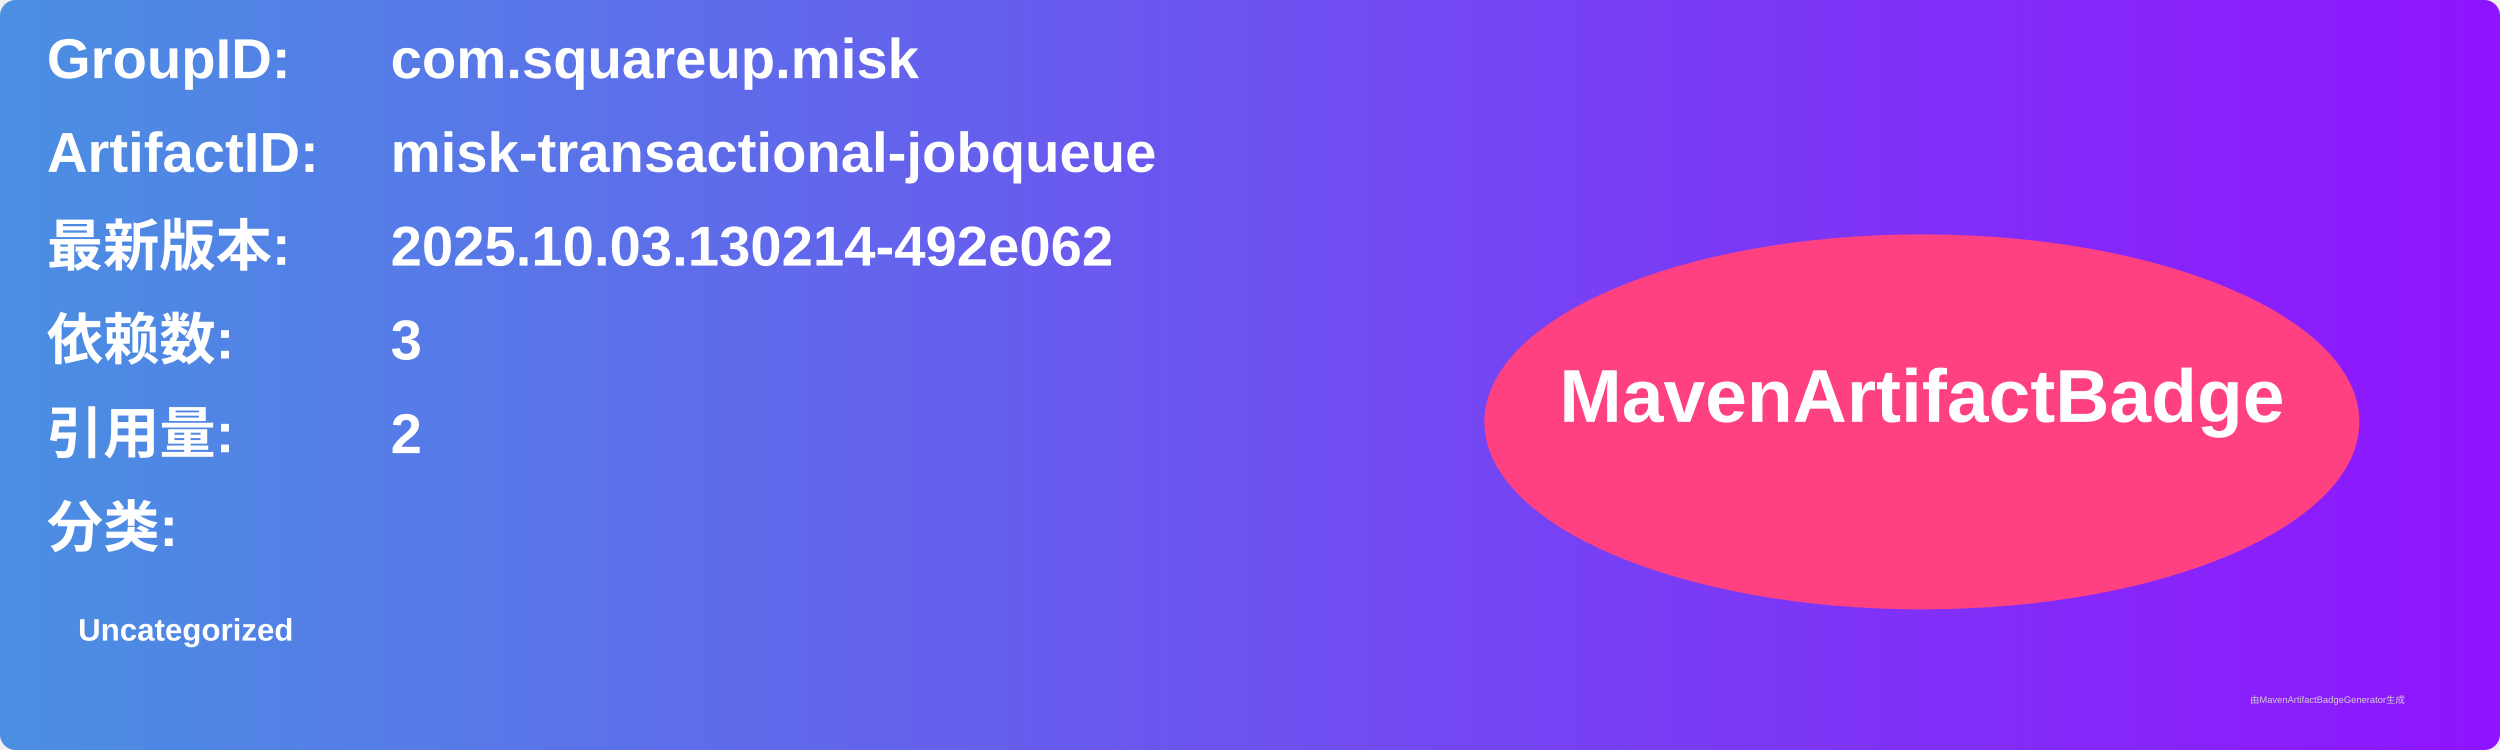
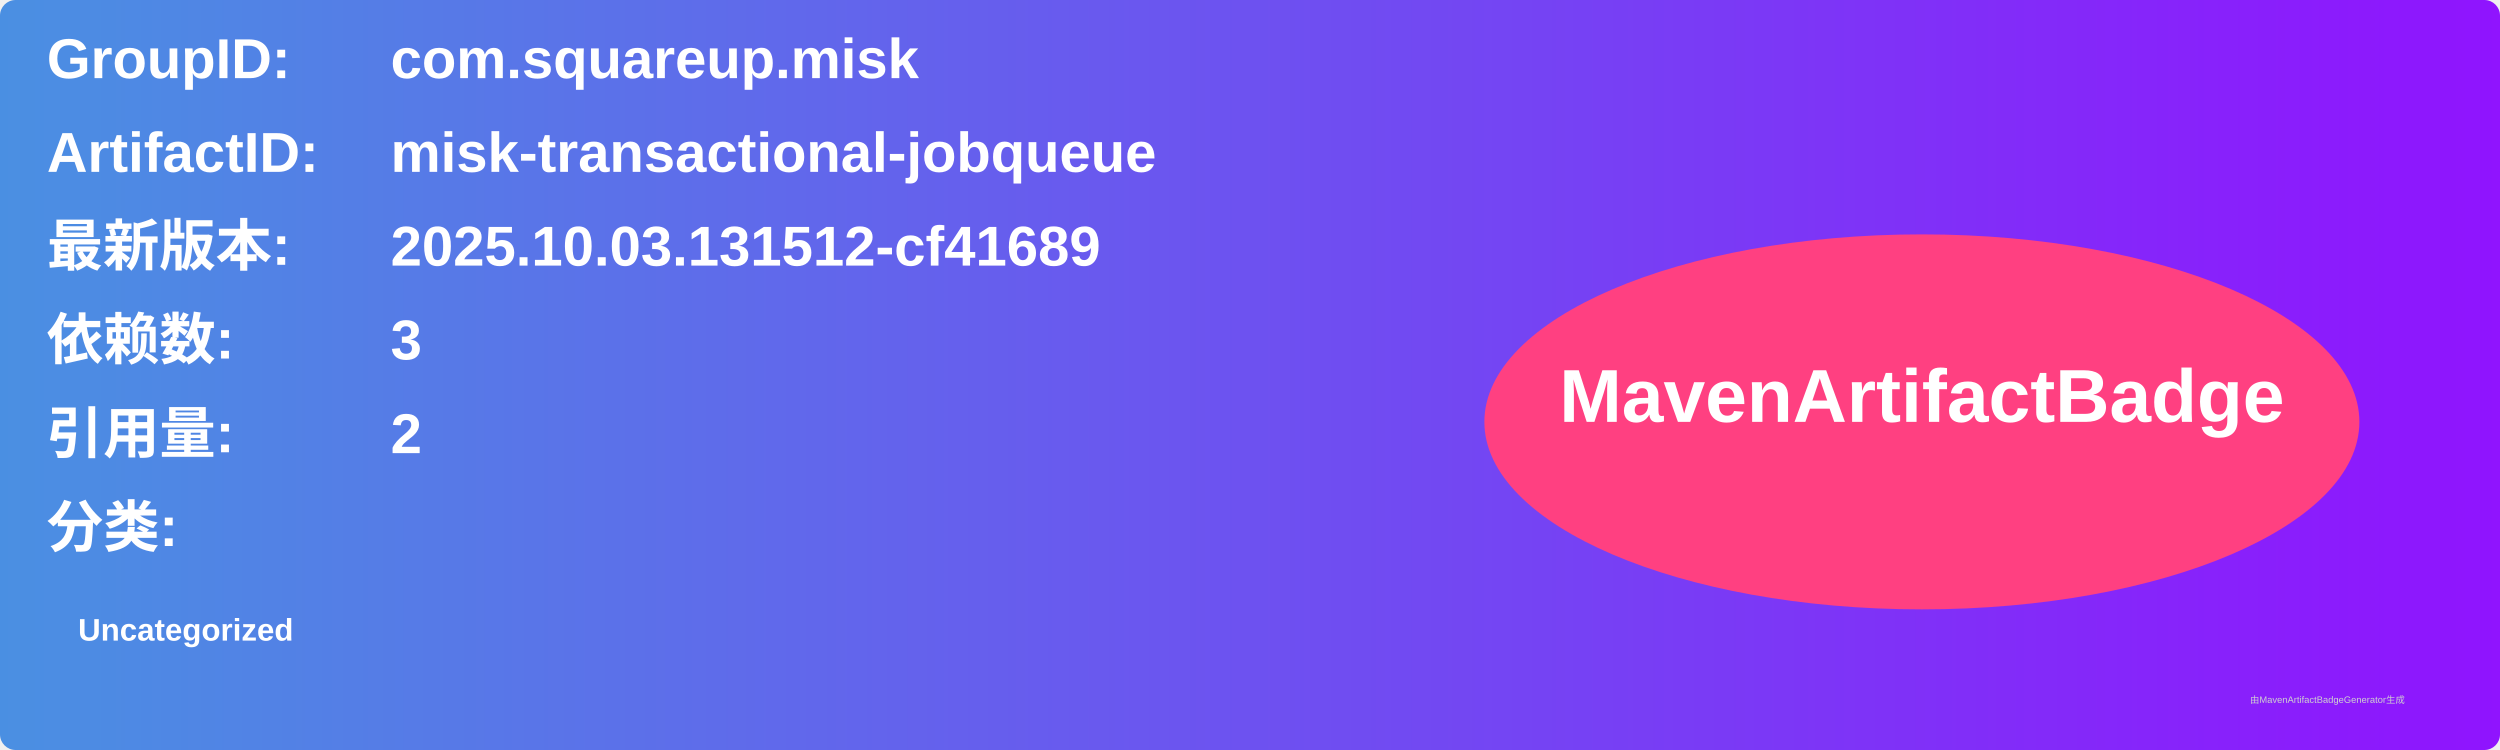
<svg xmlns="http://www.w3.org/2000/svg" width="800" height="240" viewBox="0 0 800 240">
  <linearGradient id="grad" x1="0%" y1="0%" x2="100%" y2="0%">
    <stop offset="0%" stop-color="#4a90e2" />
    <stop offset="100%" stop-color="#9013fe" />
  </linearGradient>
  <rect width="100%" height="100%" rx="5" ry="5" fill="url(#grad)" />
  <g transform="translate(15, 15)">
    <text x="0" y="10" font-family="Arial" font-size="18" fill="white" font-weight="bold" width="260">GroupID:</text>
    <text x="110" y="10" font-family="Arial" font-size="18" fill="white" font-weight="bold" width="460">com.squareup.misk</text>
    <text x="0" y="40" font-family="Arial" font-size="18" fill="white" font-weight="bold" width="260">ArtifactID:</text>
    <text x="110" y="40" font-family="Arial" font-size="18" fill="white" font-weight="bold" width="460">misk-transactional-jobqueue</text>
    <text x="0" y="70" font-family="Arial" font-size="18" fill="white" font-weight="bold">最新版本:</text>
    <text x="110" y="70" font-family="Arial" font-size="18" fill="white" font-weight="bold">
-       <tspan font-weight="bold">2025.10.03.130214-492e062</tspan>
+       <tspan font-weight="bold">2025.10.03.131512-cf41689</tspan>
    </text>
    <text x="0" y="100" font-family="Arial" font-size="18" fill="white" font-weight="bold">依赖数: </text>
    <text x="110" y="100" font-family="Arial" font-size="18" fill="white">
      <tspan font-weight="bold">3</tspan>
    </text>
    <text x="0" y="130" font-family="Arial" font-size="18" fill="white" font-weight="bold">引用量: </text>
    <text x="110" y="130" font-family="Arial" font-size="18" fill="white">
      <tspan font-weight="bold">2</tspan>
    </text>
    <text x="0" y="160" font-family="Arial" font-size="18" fill="white" font-weight="bold">分类:</text>
    <text x="10" y="190" font-family="Arial" font-size="10" fill="white">
      <tspan font-weight="bold">Uncategorized</tspan>
    </text>
    <ellipse cx="600" cy="120" rx="140" ry="60" fill="#ff4081" />
    <text x="600" y="120" text-anchor="middle" font-family="Arial" font-size="24" fill="white" font-weight="bold">MavenArtifactBadge</text>
  </g>
  <text x="720" y="225" font-family="Arial" font-size="3" fill="#d0d0d0">由MavenArtifactBadgeGenerator生成</text>
</svg>
